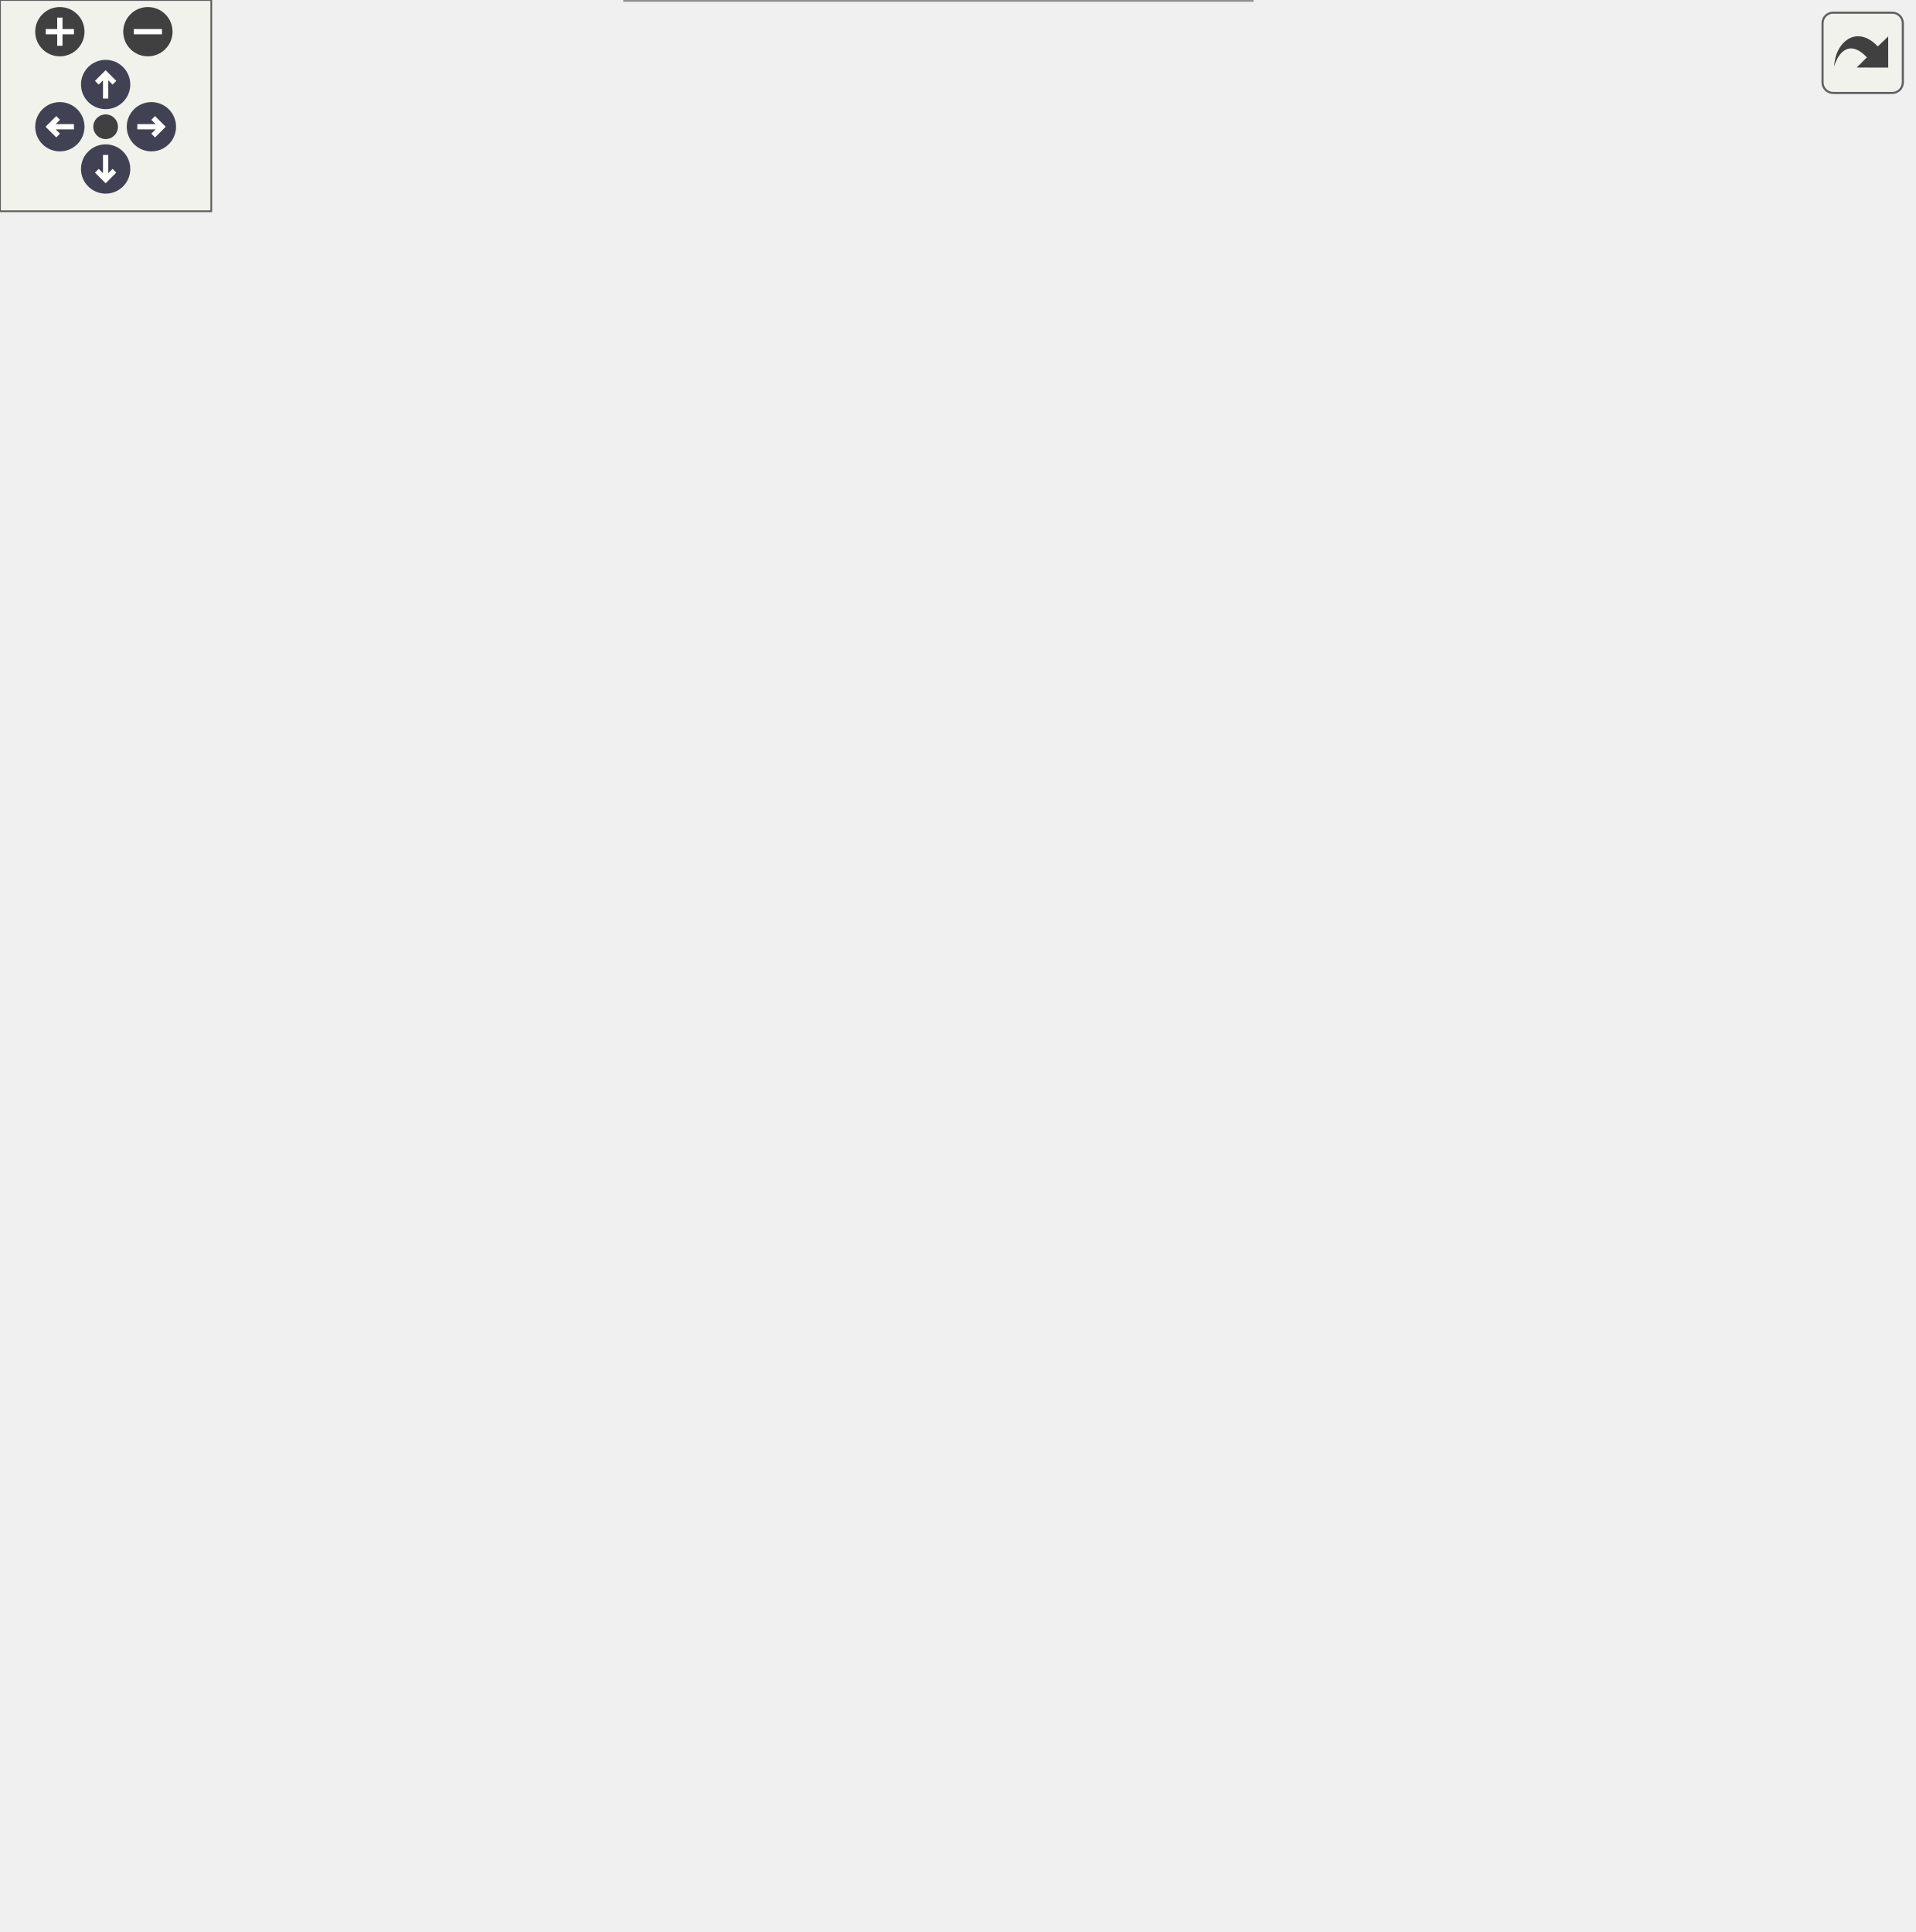
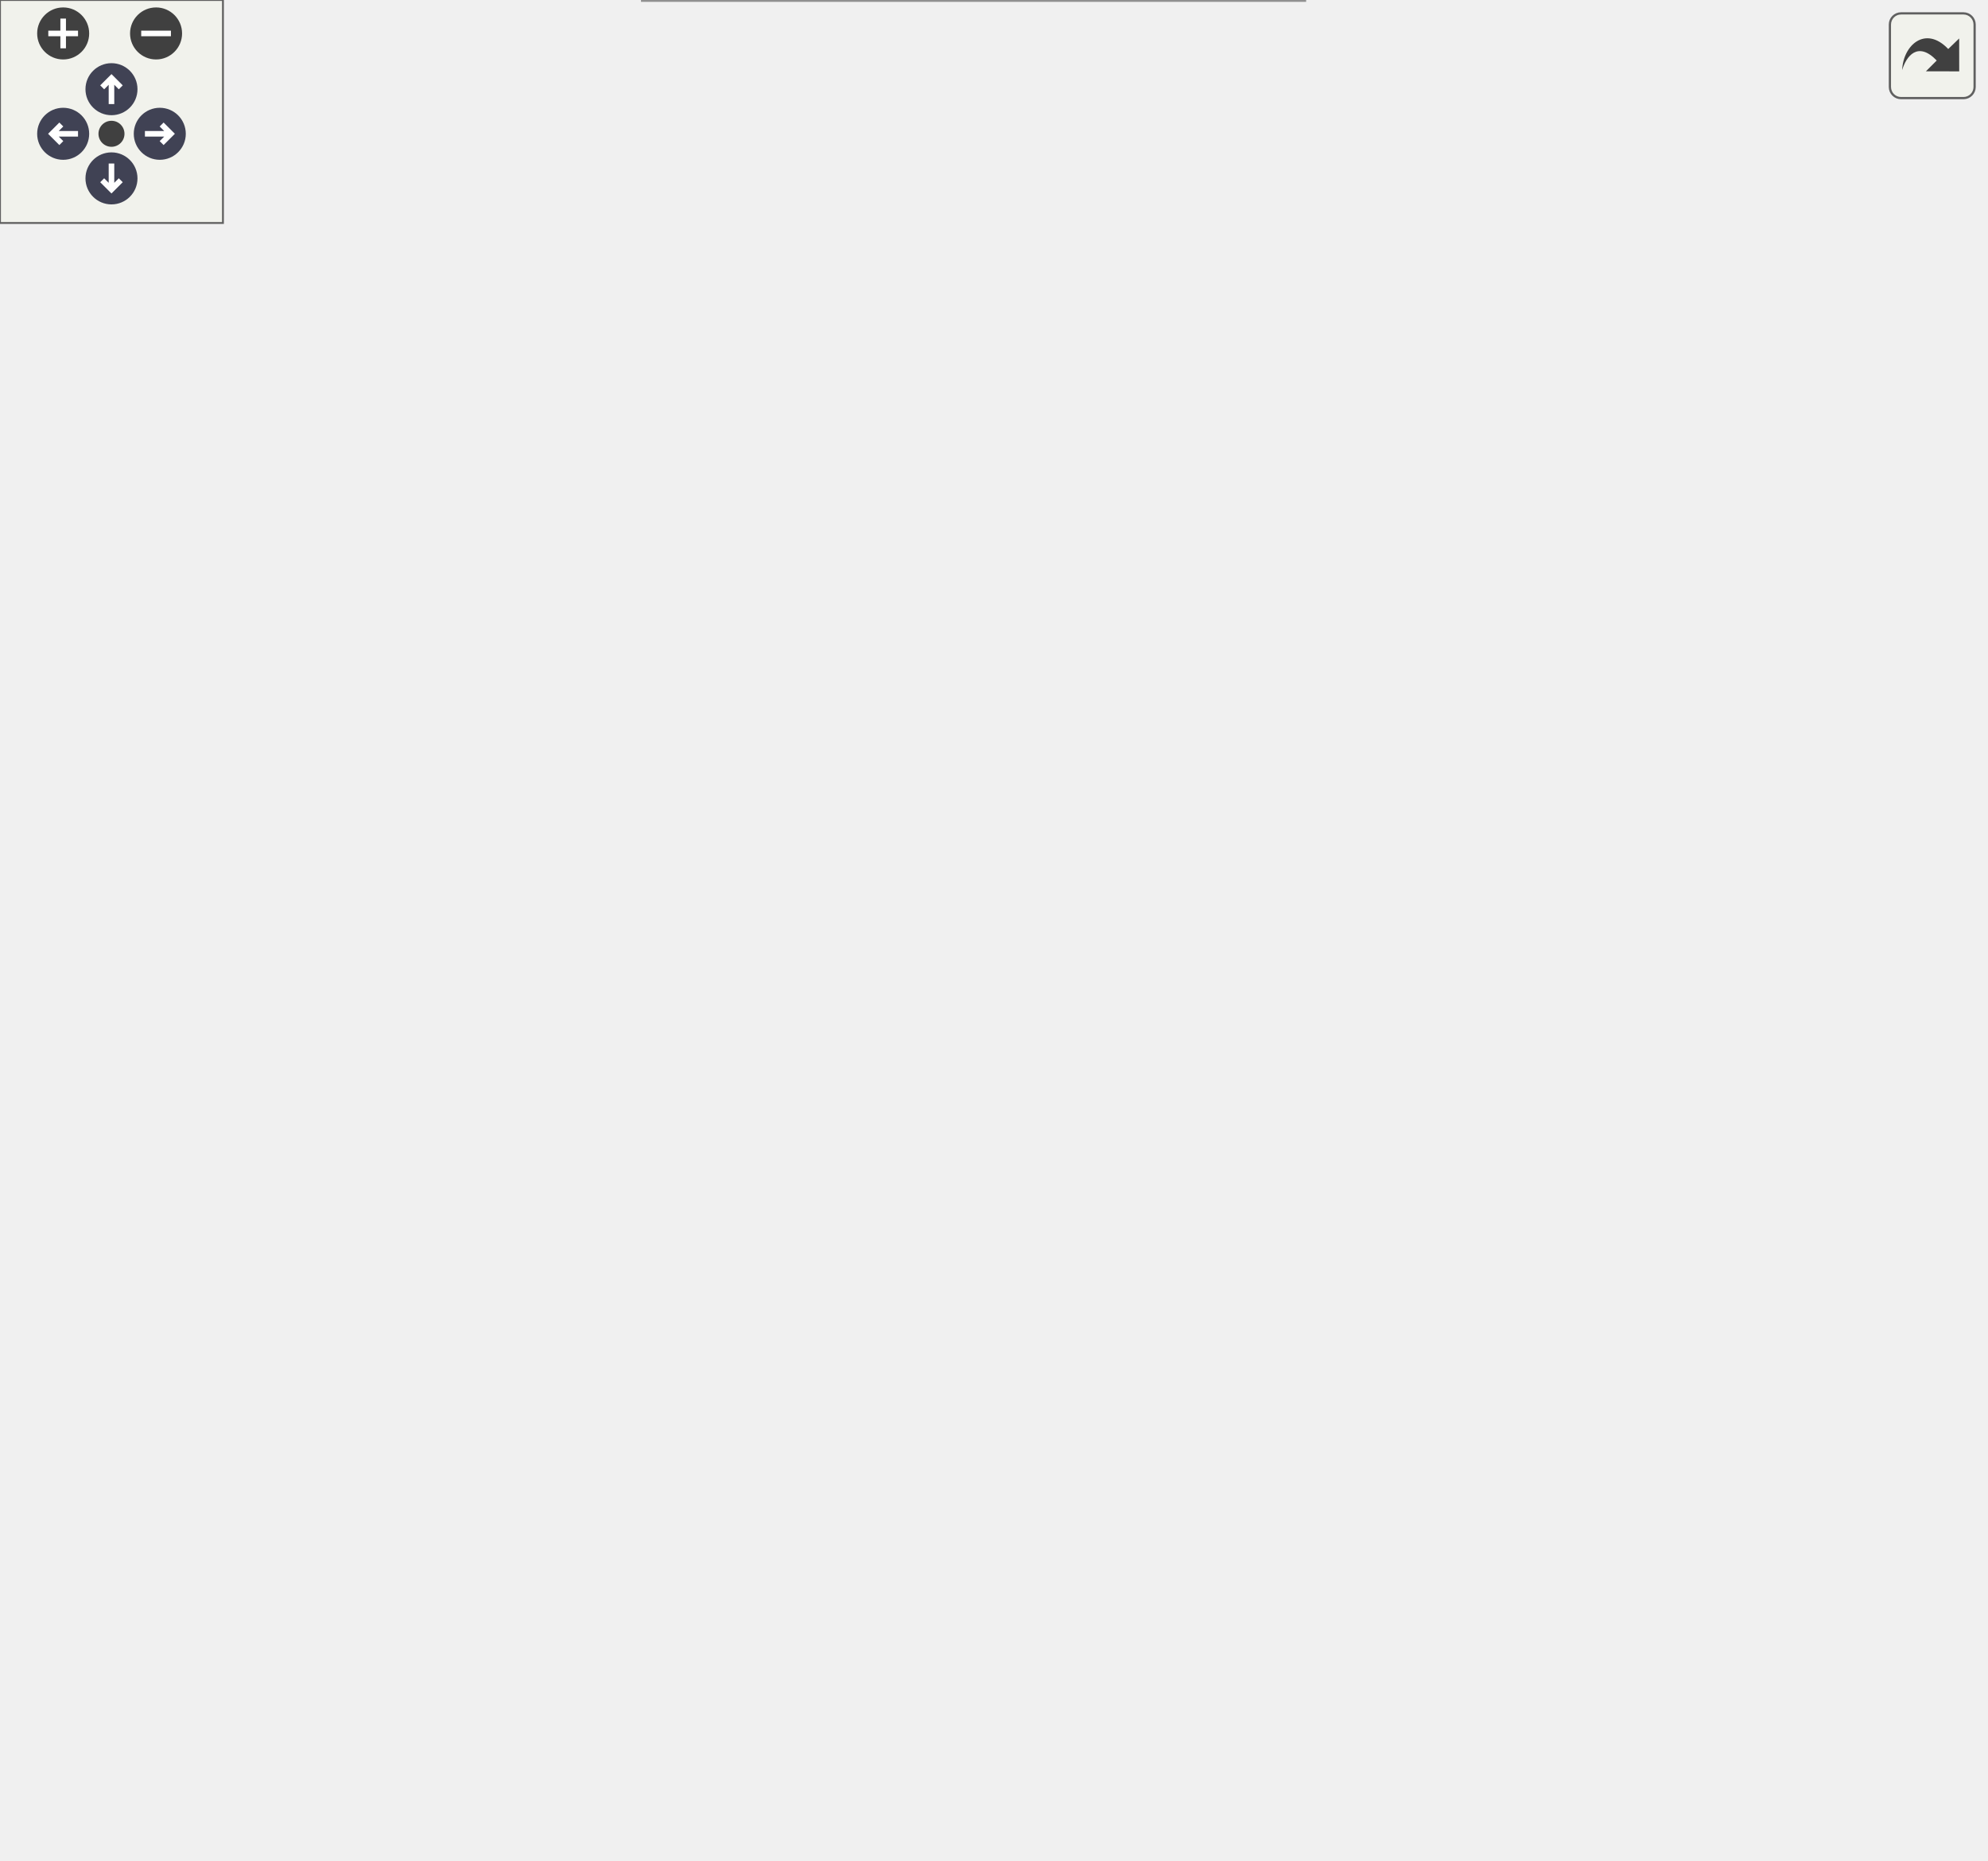
<svg xmlns="http://www.w3.org/2000/svg" xmlns:xlink="http://www.w3.org/1999/xlink" id="main" version="1.1" xml:space="preserve">
  <style type="text/css">
.node, .edge {opacity: 0.7;}
.node.selected, .edge.selected {opacity: 1;}
.edge:hover path { stroke: red; }
.edge:hover polygon { stroke: red; fill: red; }
</style>
  <defs>
    <circle id="rim" cx="0" cy="0" r="7" />
    <circle id="rim2" cx="0" cy="0" r="3.5" />
    <g id="zoomPlus">
      <use xlink:href="#rim" fill="#404040">
        <set attributeName="fill" to="#808080" begin="zoomplus.mouseover" end="zoomplus.mouseout" />
      </use>
      <path d="M-4,0h8M0,-4v8" fill="none" stroke="white" stroke-width="1.5" pointer-events="none" />
    </g>
    <g id="zoomMin">
      <use xlink:href="#rim" fill="#404040">
        <set attributeName="fill" to="#808080" begin="zoomminus.mouseover" end="zoomminus.mouseout" />
      </use>
      <path d="M-4,0h8" fill="none" stroke="white" stroke-width="1.5" pointer-events="none" />
    </g>
    <g id="arrowUp" transform="translate(30 24)">
      <use xlink:href="#rim" />
      <path pointer-events="none" fill="none" stroke="white" stroke-width="1.5" d="M0,-3.0v7 M-2.5,-0.5L0,-3.0L2.5,-0.5" />
    </g>
    <g id="arrowRight" transform="rotate(90) translate(36 -43)">
      <use xlink:href="#rim" />
      <path pointer-events="none" fill="none" stroke="white" stroke-width="1.5" d="M0,-3.0v7 M-2.5,-0.5L0,-3.0L2.5,-0.5" />
    </g>
    <g id="arrowDown" transform="rotate(180) translate(-30 -48)">
      <use xlink:href="#rim" />
      <path pointer-events="none" fill="none" stroke="white" stroke-width="1.5" d="M0,-3.0v7 M-2.5,-0.5L0,-3.0L2.5,-0.5" />
    </g>
    <g id="arrowLeft" transform="rotate(270) translate(-36 17)">
      <use xlink:href="#rim" />
      <path pointer-events="none" fill="none" stroke="white" stroke-width="1.5" d="M0,-3.0v7 M-2.5,-0.5L0,-3.0L2.5,-0.5" />
    </g>
    <g id="resetDef">
      <use xlink:href="#rim2" fill="#404040">
        <set attributeName="fill" to="#808080" begin="reset.mouseover" end="reset.mouseout" />
      </use>
    </g>
  </defs>
  <svg id="graph" class="graph">
    <g id="viewport">
      <g id="Node000001" class="node">
        <g id="a_Node000001">
          <a xlink:title="Writes data values to a mesh using a just-in-time mapping (experimental).">
-             <polygon fill="#999999" stroke="#666666" points="137,-264.5 0,-264.5 0,-234.5 137,-234.5 137,-264.5" />
-             <text text-anchor="start" x="8" y="-252.5" font-family="Helvetica,sans-Serif" font-size="10.00">precice::impl::Participant</text>
-             <text text-anchor="middle" x="68.5" y="-241.5" font-family="Helvetica,sans-Serif" font-size="10.00">Impl::writeAndMapData</text>
+             <polygon fill="#999999" stroke="#666666" points="137,-245.5 0,-245.5 0,-215.5 137,-215.5 137,-245.5" />
+             <text text-anchor="start" x="8" y="-233.5" font-family="Helvetica,sans-Serif" font-size="10.00">precice::impl::Participant</text>
+             <text text-anchor="middle" x="68.5" y="-222.5" font-family="Helvetica,sans-Serif" font-size="10.00">Impl::writeAndMapData</text>
          </a>
        </g>
      </g>
      <g id="Node000002" class="node">
        <g id="a_Node000002">
          <a xlink:href="classprecice_1_1span.html#ab25ca07a93bfa334622507c2c22b1034" target="_top" xlink:title=" ">
-             <polygon fill="white" stroke="#666666" points="323.5,-488 209.5,-488 209.5,-469 323.5,-469 323.5,-488" />
-             <text text-anchor="middle" x="266.5" y="-476" font-family="Helvetica,sans-Serif" font-size="10.00">precice::span::begin</text>
+             <polygon fill="white" stroke="#666666" points="319,-440 205,-440 205,-421 319,-421 319,-440" />
+             <text text-anchor="middle" x="262" y="-428" font-family="Helvetica,sans-Serif" font-size="10.00">precice::span::begin</text>
          </a>
        </g>
      </g>
      <g id="edge1_Node000001_Node000002" class="edge">
        <g id="a_edge1_Node000001_Node000002">
          <a xlink:title=" ">
-             <path fill="none" stroke="#63b8ff" d="M72.61,-264.56C81.28,-302.6 109.37,-403.2 173,-454.5 180.75,-460.75 189.95,-465.39 199.49,-468.82" />
-             <polygon fill="#63b8ff" stroke="#63b8ff" points="198.51,-472.19 209.1,-471.88 200.63,-465.52 198.51,-472.19" />
+             <path fill="none" stroke="#63b8ff" d="M74.02,-245.64C85.03,-279.82 116.54,-363.33 173,-406.5 179.69,-411.62 187.4,-415.64 195.42,-418.81" />
+             <polygon fill="#63b8ff" stroke="#63b8ff" points="194.33,-422.14 204.92,-422.15 196.65,-415.53 194.33,-422.14" />
          </a>
        </g>
      </g>
      <g id="Node000003" class="node">
        <g id="a_Node000003">
-           <a xlink:href="structprecice_1_1impl_1_1MeshContext.html#a32471c35e1b1f541edd0d9cd9bdfd691" target="_top" xlink:title=" ">
-             <polygon fill="white" stroke="#666666" points="360,-412.5 173,-412.5 173,-382.5 360,-382.5 360,-412.5" />
-             <text text-anchor="start" x="181" y="-400.5" font-family="Helvetica,sans-Serif" font-size="10.00">precice::impl::MeshContext</text>
-             <text text-anchor="middle" x="266.5" y="-389.5" font-family="Helvetica,sans-Serif" font-size="10.00">::checkVerticesInsideAccessRegion</text>
+           <a xlink:href="classprecice_1_1span.html#a38fb4273ab189e44dfb475c17e063a9a" target="_top" xlink:title=" ">
+             <polygon fill="white" stroke="#666666" points="515,-417 406,-417 406,-398 515,-398 515,-417" />
+             <text text-anchor="middle" x="460.5" y="-405" font-family="Helvetica,sans-Serif" font-size="10.00">precice::span::data</text>
          </a>
        </g>
      </g>
      <g id="edge2_Node000001_Node000003" class="edge">
        <g id="a_edge2_Node000001_Node000003">
          <a xlink:title=" ">
-             <path fill="none" stroke="#63b8ff" d="M78.67,-264.67C94.68,-289.89 130.15,-340.47 173,-368.5 178.77,-372.28 185.07,-375.59 191.57,-378.48" />
-             <polygon fill="#63b8ff" stroke="#63b8ff" points="190.63,-381.88 201.21,-382.44 193.28,-375.4 190.63,-381.88" />
+             <path fill="none" stroke="#63b8ff" d="M76.25,-245.88C89.87,-274.92 123.63,-337.49 173,-366.5 241.39,-406.68 334.38,-412.9 395.63,-411.76" />
+             <polygon fill="#63b8ff" stroke="#63b8ff" points="396.02,-415.25 405.93,-411.49 395.84,-408.25 396.02,-415.25" />
          </a>
        </g>
      </g>
      <g id="Node000004" class="node">
        <g id="a_Node000004">
-           <a xlink:href="classprecice_1_1span.html#a38fb4273ab189e44dfb475c17e063a9a" target="_top" xlink:title=" ">
-             <polygon fill="white" stroke="#666666" points="524,-416 415,-416 415,-397 524,-397 524,-416" />
-             <text text-anchor="middle" x="469.5" y="-404" font-family="Helvetica,sans-Serif" font-size="10.00">precice::span::data</text>
-           </a>
-         </g>
-       </g>
-       <g id="edge5_Node000001_Node000004" class="edge">
-         <g id="a_edge5_Node000001_Node000004">
-           <a xlink:title=" ">
-             <path fill="none" stroke="#63b8ff" d="M73.19,-264.61C82.71,-299.79 111.72,-386.85 173,-421.5 256.74,-468.84 376.08,-438.9 434.13,-419.4" />
-             <polygon fill="#63b8ff" stroke="#63b8ff" points="435.6,-422.6 443.91,-416.03 433.31,-415.99 435.6,-422.6" />
+           <a xlink:href="classMesh.html#a81b21c3d6f589494c843e2a2ff65da43" target="_top" xlink:title="Does the mesh contain any vertices?">
+             <polygon fill="white" stroke="#666666" points="302,-164 222,-164 222,-145 302,-145 302,-164" />
+             <text text-anchor="middle" x="262" y="-152" font-family="Helvetica,sans-Serif" font-size="10.00">Mesh::empty</text>
+           </a>
+         </g>
+       </g>
+       <g id="edge3_Node000001_Node000004" class="edge">
+         <g id="a_edge3_Node000001_Node000004">
+           <a xlink:title=" ">
+             <path fill="none" stroke="#63b8ff" d="M96.07,-215.3C116.59,-204.02 145.96,-188.86 173,-178.5 185.49,-173.71 199.32,-169.47 212.24,-165.94" />
+             <polygon fill="#63b8ff" stroke="#63b8ff" points="213.14,-169.32 221.91,-163.38 211.35,-162.56 213.14,-169.32" />
          </a>
        </g>
      </g>
      <g id="Node000005" class="node">
        <g id="a_Node000005">
-           <a xlink:href="classprecice_1_1span.html#ae91f5ed50b6cbf0d15382b8e3c2a9a04" target="_top" xlink:title=" ">
-             <polygon fill="white" stroke="#666666" points="523,-379 416,-379 416,-360 523,-360 523,-379" />
-             <text text-anchor="middle" x="469.5" y="-367" font-family="Helvetica,sans-Serif" font-size="10.00">precice::span::size</text>
-           </a>
-         </g>
-       </g>
-       <g id="edge14_Node000001_Node000005" class="edge">
-         <g id="a_edge14_Node000001_Node000005">
-           <a xlink:title=" ">
-             <path fill="none" stroke="#63b8ff" d="M82.43,-264.71C100.45,-284.75 135.19,-319.34 173,-335.5 248.3,-367.69 343.7,-373.04 405.4,-372.46" />
-             <polygon fill="#63b8ff" stroke="#63b8ff" points="405.81,-375.95 415.76,-372.3 405.71,-368.95 405.81,-375.95" />
+           <a xlink:href="classprecice_1_1span.html#a864923e4c92c2dd5176f2956531c977c" target="_top" xlink:title=" ">
+             <polygon fill="white" stroke="#666666" points="321.5,-127 202.5,-127 202.5,-108 321.5,-108 321.5,-127" />
+             <text text-anchor="middle" x="262" y="-115" font-family="Helvetica,sans-Serif" font-size="10.00">precice::span::empty</text>
+           </a>
+         </g>
+       </g>
+       <g id="edge4_Node000001_Node000005" class="edge">
+         <g id="a_edge4_Node000001_Node000005">
+           <a xlink:title=" ">
+             <path fill="none" stroke="#63b8ff" d="M81.47,-215.5C99.15,-194.41 134.36,-156.37 173,-136.5 179.07,-133.38 185.63,-130.77 192.34,-128.59" />
+             <polygon fill="#63b8ff" stroke="#63b8ff" points="193.61,-131.86 202.23,-125.69 191.65,-125.14 193.61,-131.86" />
          </a>
        </g>
      </g>
      <g id="Node000006" class="node">
        <g id="a_Node000006">
-           <a xlink:href="classMesh.html#a81b21c3d6f589494c843e2a2ff65da43" target="_top" xlink:title="Does the mesh contain any vertices?">
-             <polygon fill="white" stroke="#666666" points="306.5,-164 226.5,-164 226.5,-145 306.5,-145 306.5,-164" />
-             <text text-anchor="middle" x="266.5" y="-152" font-family="Helvetica,sans-Serif" font-size="10.00">Mesh::empty</text>
-           </a>
-         </g>
-       </g>
-       <g id="edge6_Node000001_Node000006" class="edge">
-         <g id="a_edge6_Node000001_Node000006">
-           <a xlink:title=" ">
-             <path fill="none" stroke="#63b8ff" d="M87.39,-234.32C107.15,-218.29 140.48,-193.32 173,-178.5 186.62,-172.3 202.12,-167.48 216.49,-163.85" />
-             <polygon fill="#63b8ff" stroke="#63b8ff" points="217.31,-167.26 226.22,-161.53 215.68,-160.45 217.31,-167.26" />
+           <a xlink:href="classprecice_1_1impl_1_1DataContext.html#a947bcec25838edbba8d675527d1bb568" target="_top" xlink:title="Get the dimensions of _providedData.">
+             <polygon fill="white" stroke="#666666" points="534,-379.5 387,-379.5 387,-349.5 534,-349.5 534,-379.5" />
+             <text text-anchor="start" x="395" y="-367.5" font-family="Helvetica,sans-Serif" font-size="10.00">precice::impl::DataContext</text>
+             <text text-anchor="middle" x="460.5" y="-356.5" font-family="Helvetica,sans-Serif" font-size="10.00">::getDataDimensions</text>
+           </a>
+         </g>
+       </g>
+       <g id="edge5_Node000001_Node000006" class="edge">
+         <g id="a_edge5_Node000001_Node000006">
+           <a xlink:title=" ">
+             <path fill="none" stroke="#63b8ff" d="M79.11,-245.53C95.26,-269.32 130.29,-315.04 173,-335.5 236.61,-365.97 317.13,-371.67 376.6,-370.64" />
+             <polygon fill="#63b8ff" stroke="#63b8ff" points="376.79,-374.13 386.7,-370.39 376.62,-367.13 376.79,-374.13" />
          </a>
        </g>
      </g>
      <g id="Node000007" class="node">
        <g id="a_Node000007">
-           <a xlink:href="classprecice_1_1span.html#a864923e4c92c2dd5176f2956531c977c" target="_top" xlink:title=" ">
-             <polygon fill="white" stroke="#666666" points="326,-127 207,-127 207,-108 326,-108 326,-127" />
-             <text text-anchor="middle" x="266.5" y="-115" font-family="Helvetica,sans-Serif" font-size="10.00">precice::span::empty</text>
-           </a>
-         </g>
-       </g>
-       <g id="edge7_Node000001_Node000007" class="edge">
-         <g id="a_edge7_Node000001_Node000007">
-           <a xlink:title=" ">
-             <path fill="none" stroke="#63b8ff" d="M78.83,-234.25C94.82,-209.5 129.96,-160.91 173,-136.5 180.38,-132.31 188.56,-129.04 196.9,-126.49" />
-             <polygon fill="#63b8ff" stroke="#63b8ff" points="198.02,-129.82 206.75,-123.81 196.18,-123.06 198.02,-129.82" />
+           <a xlink:href="classprecice_1_1impl_1_1DataContext.html#ab6daa625b7405f14df10ac1f93dc49f6" target="_top" xlink:title="Get the spatial dimensions of _providedData.">
+             <polygon fill="white" stroke="#666666" points="534,-283.5 387,-283.5 387,-253.5 534,-253.5 534,-283.5" />
+             <text text-anchor="start" x="395" y="-271.5" font-family="Helvetica,sans-Serif" font-size="10.00">precice::impl::DataContext</text>
+             <text text-anchor="middle" x="460.5" y="-260.5" font-family="Helvetica,sans-Serif" font-size="10.00">::getSpatialDimensions</text>
+           </a>
+         </g>
+       </g>
+       <g id="edge6_Node000001_Node000007" class="edge">
+         <g id="a_edge6_Node000001_Node000007">
+           <a xlink:title=" ">
+             <path fill="none" stroke="#63b8ff" d="M137.43,-237.12C203.89,-243.59 305.23,-253.47 376.44,-260.41" />
+             <polygon fill="#63b8ff" stroke="#63b8ff" points="376.43,-263.92 386.72,-261.41 377.11,-256.96 376.43,-263.92" />
          </a>
        </g>
      </g>
      <g id="Node000008" class="node">
        <g id="a_Node000008">
-           <a xlink:href="classprecice_1_1impl_1_1DataContext.html#a947bcec25838edbba8d675527d1bb568" target="_top" xlink:title="Get the dimensions of _providedData.">
-             <polygon fill="white" stroke="#666666" points="543,-293.5 396,-293.5 396,-263.5 543,-263.5 543,-293.5" />
-             <text text-anchor="start" x="404" y="-281.5" font-family="Helvetica,sans-Serif" font-size="10.00">precice::impl::DataContext</text>
-             <text text-anchor="middle" x="469.5" y="-270.5" font-family="Helvetica,sans-Serif" font-size="10.00">::getDataDimensions</text>
-           </a>
-         </g>
-       </g>
-       <g id="edge8_Node000001_Node000008" class="edge">
-         <g id="a_edge8_Node000001_Node000008">
-           <a xlink:title=" ">
-             <path fill="none" stroke="#63b8ff" d="M137.18,-254.42C205.77,-259.4 311.99,-267.12 385.59,-272.47" />
-             <polygon fill="#63b8ff" stroke="#63b8ff" points="385.52,-275.98 395.75,-273.21 386.03,-269 385.52,-275.98" />
+           <a xlink:href="classprecice_1_1impl_1_1DataContext.html#a302ba32bc5da853e6c08c1219c299a8f" target="_top" xlink:title=" ">
+             <polygon fill="white" stroke="#666666" points="534,-235.5 387,-235.5 387,-205.5 534,-205.5 534,-235.5" />
+             <text text-anchor="start" x="395" y="-223.5" font-family="Helvetica,sans-Serif" font-size="10.00">precice::impl::DataContext</text>
+             <text text-anchor="middle" x="460.5" y="-212.5" font-family="Helvetica,sans-Serif" font-size="10.00">::hasJustInTimeMapping</text>
+           </a>
+         </g>
+       </g>
+       <g id="edge7_Node000001_Node000008" class="edge">
+         <g id="a_edge7_Node000001_Node000008">
+           <a xlink:title=" ">
+             <path fill="none" stroke="#63b8ff" d="M137.43,-228.76C203.89,-227.05 305.23,-224.46 376.44,-222.63" />
+             <polygon fill="#63b8ff" stroke="#63b8ff" points="376.82,-226.12 386.72,-222.37 376.64,-219.12 376.82,-226.12" />
          </a>
        </g>
      </g>
      <g id="Node000009" class="node">
        <g id="a_Node000009">
-           <a xlink:href="classprecice_1_1impl_1_1DataContext.html#ab6daa625b7405f14df10ac1f93dc49f6" target="_top" xlink:title="Get the spatial dimensions of _providedData.">
-             <polygon fill="white" stroke="#666666" points="543,-245.5 396,-245.5 396,-215.5 543,-215.5 543,-245.5" />
-             <text text-anchor="start" x="404" y="-233.5" font-family="Helvetica,sans-Serif" font-size="10.00">precice::impl::DataContext</text>
-             <text text-anchor="middle" x="469.5" y="-222.5" font-family="Helvetica,sans-Serif" font-size="10.00">::getSpatialDimensions</text>
-           </a>
-         </g>
-       </g>
-       <g id="edge9_Node000001_Node000009" class="edge">
-         <g id="a_edge9_Node000001_Node000009">
-           <a xlink:title=" ">
-             <path fill="none" stroke="#63b8ff" d="M137.18,-246.28C205.77,-243.01 311.99,-237.95 385.59,-234.45" />
-             <polygon fill="#63b8ff" stroke="#63b8ff" points="385.93,-237.94 395.75,-233.96 385.59,-230.94 385.93,-237.94" />
+           <a xlink:href="classprecice_1_1impl_1_1ParticipantImpl.html#a7fccfe140801238825be5485eedef1f0" target="_top" xlink:title="Checks if the coupled simulation is still ongoing.">
+             <polygon fill="white" stroke="#666666" points="330.5,-89.5 193.5,-89.5 193.5,-59.5 330.5,-59.5 330.5,-89.5" />
+             <text text-anchor="start" x="201.5" y="-77.5" font-family="Helvetica,sans-Serif" font-size="10.00">precice::impl::Participant</text>
+             <text text-anchor="middle" x="262" y="-66.5" font-family="Helvetica,sans-Serif" font-size="10.00">Impl::isCouplingOngoing</text>
+           </a>
+         </g>
+       </g>
+       <g id="edge8_Node000001_Node000009" class="edge">
+         <g id="a_edge8_Node000001_Node000009">
+           <a xlink:title=" ">
+             <path fill="none" stroke="#63b8ff" d="M77.23,-215.4C92.02,-188.05 126.98,-130.28 173,-99.5 176.49,-97.17 180.2,-95.05 184.04,-93.12" />
+             <polygon fill="#63b8ff" stroke="#63b8ff" points="185.54,-96.29 193.22,-88.98 182.66,-89.91 185.54,-96.29" />
          </a>
        </g>
      </g>
      <g id="Node000010" class="node">
        <g id="a_Node000010">
-           <a xlink:href="classprecice_1_1impl_1_1DataContext.html#a302ba32bc5da853e6c08c1219c299a8f" target="_top" xlink:title=" ">
-             <polygon fill="white" stroke="#666666" points="543,-197.5 396,-197.5 396,-167.5 543,-167.5 543,-197.5" />
-             <text text-anchor="start" x="404" y="-185.5" font-family="Helvetica,sans-Serif" font-size="10.00">precice::impl::DataContext</text>
-             <text text-anchor="middle" x="469.5" y="-174.5" font-family="Helvetica,sans-Serif" font-size="10.00">::hasJustInTimeMapping</text>
-           </a>
-         </g>
-       </g>
-       <g id="edge10_Node000001_Node000010" class="edge">
-         <g id="a_edge10_Node000001_Node000010">
-           <a xlink:title=" ">
-             <path fill="none" stroke="#63b8ff" d="M137.13,-237.66C149.08,-235.59 161.4,-233.47 173,-231.5 244.85,-219.3 326.59,-205.77 385.86,-196.03" />
-             <polygon fill="#63b8ff" stroke="#63b8ff" points="386.61,-199.45 395.91,-194.37 385.48,-192.54 386.61,-199.45" />
+           <a xlink:href="classprecice_1_1impl_1_1ParticipantImpl.html#aec5e745bdbf614d8fc438f0f22f23526" target="_top" xlink:title=" ">
+             <polygon fill="white" stroke="#666666" points="351,-41 173,-41 173,0 351,0 351,-41" />
+             <text text-anchor="start" x="181" y="-29" font-family="Helvetica,sans-Serif" font-size="10.00">precice::impl::Participant</text>
+             <text text-anchor="start" x="181" y="-18" font-family="Helvetica,sans-Serif" font-size="10.00">Impl::requiresUserDefinedAccess</text>
+             <text text-anchor="middle" x="262" y="-7" font-family="Helvetica,sans-Serif" font-size="10.00">Region</text>
+           </a>
+         </g>
+       </g>
+       <g id="edge9_Node000001_Node000010" class="edge">
+         <g id="a_edge9_Node000001_Node000010">
+           <a xlink:title=" ">
+             <path fill="none" stroke="#63b8ff" d="M74.12,-215.27C85.32,-180.83 117.2,-96.44 173,-50.5 174.59,-49.19 176.24,-47.94 177.94,-46.74" />
+             <polygon fill="#63b8ff" stroke="#63b8ff" points="180.19,-49.46 186.8,-41.18 176.47,-43.53 180.19,-49.46" />
+           </a>
+         </g>
+       </g>
+       <g id="Node000012" class="node">
+         <g id="a_Node000012">
+           <a xlink:href="classprecice_1_1span.html#ae91f5ed50b6cbf0d15382b8e3c2a9a04" target="_top" xlink:title=" ">
+             <polygon fill="white" stroke="#666666" points="514,-187 407,-187 407,-168 514,-168 514,-187" />
+             <text text-anchor="middle" x="460.5" y="-175" font-family="Helvetica,sans-Serif" font-size="10.00">precice::span::size</text>
+           </a>
+         </g>
+       </g>
+       <g id="edge11_Node000001_Node000012" class="edge">
+         <g id="a_edge11_Node000001_Node000012">
+           <a xlink:title=" ">
+             <path fill="none" stroke="#63b8ff" d="M137.43,-221.27C210.44,-211.35 325.55,-195.7 396.56,-186.05" />
+             <polygon fill="#63b8ff" stroke="#63b8ff" points="397.28,-189.49 406.71,-184.67 396.33,-182.55 397.28,-189.49" />
+           </a>
+         </g>
+       </g>
+       <g id="Node000013" class="node">
+         <g id="a_Node000013">
+           <a xlink:href="classprecice_1_1impl_1_1WriteDataContext.html#a79ac350110ec03742c1f0723fa3972c9" target="_top" xlink:title="Forwards the just-in-time mapping API call for writing data to the data context.">
+             <polygon fill="white" stroke="#666666" points="341,-326.5 183,-326.5 183,-296.5 341,-296.5 341,-326.5" />
+             <text text-anchor="start" x="191" y="-314.5" font-family="Helvetica,sans-Serif" font-size="10.00">precice::impl::WriteData</text>
+             <text text-anchor="middle" x="262" y="-303.5" font-family="Helvetica,sans-Serif" font-size="10.00">Context::writeAndMapValues</text>
+           </a>
+         </g>
+       </g>
+       <g id="edge12_Node000001_Node000013" class="edge">
+         <g id="a_edge12_Node000001_Node000013">
+           <a xlink:title=" ">
+             <path fill="none" stroke="#63b8ff" d="M96.66,-245.53C117.24,-256.58 146.42,-271.52 173,-282.5 181.94,-286.19 191.53,-289.75 200.98,-293.04" />
+             <polygon fill="#63b8ff" stroke="#63b8ff" points="200.14,-296.45 210.74,-296.35 202.39,-289.82 200.14,-296.45" />
          </a>
        </g>
      </g>
      <g id="Node000011" class="node">
        <g id="a_Node000011">
-           <a xlink:href="classprecice_1_1impl_1_1ParticipantImpl.html#a7fccfe140801238825be5485eedef1f0" target="_top" xlink:title="Checks if the coupled simulation is still ongoing.">
-             <polygon fill="white" stroke="#666666" points="335,-89.5 198,-89.5 198,-59.5 335,-59.5 335,-89.5" />
-             <text text-anchor="start" x="206" y="-77.5" font-family="Helvetica,sans-Serif" font-size="10.00">precice::impl::Participant</text>
-             <text text-anchor="middle" x="266.5" y="-66.5" font-family="Helvetica,sans-Serif" font-size="10.00">Impl::isCouplingOngoing</text>
-           </a>
-         </g>
-       </g>
-       <g id="edge11_Node000001_Node000011" class="edge">
-         <g id="a_edge11_Node000001_Node000011">
-           <a xlink:title=" ">
-             <path fill="none" stroke="#63b8ff" d="M75.75,-234.08C88.94,-203.51 122.62,-135.12 173,-99.5 177.79,-96.12 183.01,-93.19 188.45,-90.66" />
-             <polygon fill="#63b8ff" stroke="#63b8ff" points="189.91,-93.85 197.79,-86.77 187.21,-87.38 189.91,-93.85" />
-           </a>
-         </g>
-       </g>
-       <g id="Node000012" class="node">
-         <g id="a_Node000012">
-           <a xlink:href="classprecice_1_1impl_1_1ParticipantImpl.html#aec5e745bdbf614d8fc438f0f22f23526" target="_top" xlink:title=" ">
-             <polygon fill="white" stroke="#666666" points="355.5,-41 177.5,-41 177.5,0 355.5,0 355.5,-41" />
-             <text text-anchor="start" x="185.5" y="-29" font-family="Helvetica,sans-Serif" font-size="10.00">precice::impl::Participant</text>
-             <text text-anchor="start" x="185.5" y="-18" font-family="Helvetica,sans-Serif" font-size="10.00">Impl::requiresUserDefinedAccess</text>
-             <text text-anchor="middle" x="266.5" y="-7" font-family="Helvetica,sans-Serif" font-size="10.00">Region</text>
-           </a>
-         </g>
-       </g>
-       <g id="edge12_Node000001_Node000012" class="edge">
-         <g id="a_edge12_Node000001_Node000012">
-           <a xlink:title=" ">
-             <path fill="none" stroke="#63b8ff" d="M73.14,-234.28C82.79,-197.25 112.51,-101.7 173,-50.5 174.55,-49.19 176.15,-47.94 177.81,-46.74" />
-             <polygon fill="#63b8ff" stroke="#63b8ff" points="179.92,-49.54 186.45,-41.19 176.14,-43.65 179.92,-49.54" />
+           <a xlink:href="classprecice_1_1utils_1_1IntraComm.html#a946589c66048ff3058ffa078d54b6073" target="_top" xlink:title="True if this process is running in parallel.">
+             <polygon fill="white" stroke="#666666" points="530.5,-35.5 390.5,-35.5 390.5,-5.5 530.5,-5.5 530.5,-35.5" />
+             <text text-anchor="start" x="398.5" y="-23.5" font-family="Helvetica,sans-Serif" font-size="10.00">precice::utils::IntraComm</text>
+             <text text-anchor="middle" x="460.5" y="-12.5" font-family="Helvetica,sans-Serif" font-size="10.00">::isParallel</text>
+           </a>
+         </g>
+       </g>
+       <g id="edge10_Node000010_Node000011" class="edge">
+         <g id="a_edge10_Node000010_Node000011">
+           <a xlink:title=" ">
+             <path fill="none" stroke="#63b8ff" d="M351.19,-20.5C360.86,-20.5 370.65,-20.5 380.2,-20.5" />
+             <polygon fill="#63b8ff" stroke="#63b8ff" points="380.45,-24 390.45,-20.5 380.45,-17 380.45,-24" />
+           </a>
+         </g>
+       </g>
+       <g id="edge13_Node000013_Node000003" class="edge">
+         <g id="a_edge13_Node000013_Node000003">
+           <a xlink:title=" ">
+             <path fill="none" stroke="#63b8ff" d="M283.02,-326.58C306.71,-343.78 347.89,-371.69 387,-388.5 392.51,-390.87 398.39,-393 404.33,-394.91" />
+             <polygon fill="#63b8ff" stroke="#63b8ff" points="403.73,-398.38 414.32,-397.9 405.74,-391.68 403.73,-398.38" />
+           </a>
+         </g>
+       </g>
+       <g id="edge14_Node000013_Node000006" class="edge">
+         <g id="a_edge14_Node000013_Node000006">
+           <a xlink:title=" ">
+             <path fill="none" stroke="#63b8ff" d="M318.78,-326.55C342.12,-332.84 369.41,-340.2 393.72,-346.76" />
+             <polygon fill="#63b8ff" stroke="#63b8ff" points="393.01,-350.19 403.58,-349.42 394.83,-343.43 393.01,-350.19" />
+           </a>
+         </g>
+       </g>
+       <g id="edge16_Node000013_Node000007" class="edge">
+         <g id="a_edge16_Node000013_Node000007">
+           <a xlink:title=" ">
+             <path fill="none" stroke="#63b8ff" d="M331.73,-296.46C347.58,-292.99 364.57,-289.27 380.81,-285.72" />
+             <polygon fill="#63b8ff" stroke="#63b8ff" points="381.79,-289.09 390.81,-283.53 380.3,-282.25 381.79,-289.09" />
+           </a>
+         </g>
+       </g>
+       <g id="edge17_Node000013_Node000008" class="edge">
+         <g id="a_edge17_Node000013_Node000008">
+           <a xlink:title=" ">
+             <path fill="none" stroke="#63b8ff" d="M288,-296.3C312.59,-281.75 351.5,-259.82 387,-244.5 391.34,-242.63 395.87,-240.81 400.46,-239.07" />
+             <polygon fill="#63b8ff" stroke="#63b8ff" points="401.73,-242.34 409.92,-235.62 399.33,-235.76 401.73,-242.34" />
+           </a>
+         </g>
+       </g>
+       <g id="edge18_Node000013_Node000012" class="edge">
+         <g id="a_edge18_Node000013_Node000012">
+           <a xlink:title=" ">
+             <path fill="none" stroke="#63b8ff" d="M275.01,-296.3C295.36,-271.58 339.13,-222.78 387,-196.5 391.2,-194.2 395.69,-192.16 400.3,-190.37" />
+             <polygon fill="#63b8ff" stroke="#63b8ff" points="401.6,-193.62 409.88,-187.01 399.29,-187.01 401.6,-193.62" />
          </a>
        </g>
      </g>
      <g id="Node000014" class="node">
        <g id="a_Node000014">
-           <a xlink:href="classprecice_1_1impl_1_1WriteDataContext.html#a79ac350110ec03742c1f0723fa3972c9" target="_top" xlink:title="Forwards the just-in-time mapping API call for writing data to the data context.">
-             <polygon fill="white" stroke="#666666" points="345.5,-326.5 187.5,-326.5 187.5,-296.5 345.5,-296.5 345.5,-326.5" />
-             <text text-anchor="start" x="195.5" y="-314.5" font-family="Helvetica,sans-Serif" font-size="10.00">precice::impl::WriteData</text>
-             <text text-anchor="middle" x="266.5" y="-303.5" font-family="Helvetica,sans-Serif" font-size="10.00">Context::writeAndMapValues</text>
-           </a>
-         </g>
-       </g>
-       <g id="edge15_Node000001_Node000014" class="edge">
-         <g id="a_edge15_Node000001_Node000014">
-           <a xlink:title=" ">
-             <path fill="none" stroke="#63b8ff" d="M116.63,-264.58C134.3,-270.22 154.57,-276.67 173,-282.5 184.28,-286.07 196.35,-289.86 207.91,-293.49" />
-             <polygon fill="#63b8ff" stroke="#63b8ff" points="206.89,-296.84 217.48,-296.49 208.98,-290.16 206.89,-296.84" />
-           </a>
-         </g>
-       </g>
-       <g id="edge3_Node000003_Node000004" class="edge">
-         <g id="a_edge3_Node000003_Node000004">
-           <a xlink:title=" ">
-             <path fill="none" stroke="#63b8ff" d="M360.06,-401.64C375.15,-402.32 390.48,-403.01 404.67,-403.64" />
-             <polygon fill="#63b8ff" stroke="#63b8ff" points="404.65,-407.14 414.79,-404.1 404.96,-400.15 404.65,-407.14" />
-           </a>
-         </g>
-       </g>
-       <g id="edge4_Node000003_Node000005" class="edge">
-         <g id="a_edge4_Node000003_Node000005">
-           <a xlink:title=" ">
-             <path fill="none" stroke="#63b8ff" d="M360.06,-384.61C375.48,-382.46 391.15,-380.28 405.61,-378.26" />
-             <polygon fill="#63b8ff" stroke="#63b8ff" points="406.48,-381.67 415.9,-376.83 405.51,-374.74 406.48,-381.67" />
-           </a>
-         </g>
-       </g>
-       <g id="Node000013" class="node">
-         <g id="a_Node000013">
-           <a xlink:href="classprecice_1_1utils_1_1IntraComm.html#a946589c66048ff3058ffa078d54b6073" target="_top" xlink:title="True if this process is running in parallel.">
-             <polygon fill="white" stroke="#666666" points="539.5,-35.5 399.5,-35.5 399.5,-5.5 539.5,-5.5 539.5,-35.5" />
-             <text text-anchor="start" x="407.5" y="-23.5" font-family="Helvetica,sans-Serif" font-size="10.00">precice::utils::IntraComm</text>
-             <text text-anchor="middle" x="469.5" y="-12.5" font-family="Helvetica,sans-Serif" font-size="10.00">::isParallel</text>
-           </a>
-         </g>
-       </g>
-       <g id="edge13_Node000012_Node000013" class="edge">
-         <g id="a_edge13_Node000012_Node000013">
-           <a xlink:title=" ">
-             <path fill="none" stroke="#63b8ff" d="M355.66,-20.5C366.89,-20.5 378.32,-20.5 389.39,-20.5" />
-             <polygon fill="#63b8ff" stroke="#63b8ff" points="389.44,-24 399.44,-20.5 389.44,-17 389.44,-24" />
-           </a>
-         </g>
-       </g>
-       <g id="edge16_Node000014_Node000004" class="edge">
-         <g id="a_edge16_Node000014_Node000004">
-           <a xlink:title=" ">
-             <path fill="none" stroke="#63b8ff" d="M288.3,-326.63C312.89,-343.87 355.61,-371.82 396,-388.5 401.02,-390.57 406.34,-392.45 411.72,-394.14" />
-             <polygon fill="#63b8ff" stroke="#63b8ff" points="410.85,-397.53 421.43,-396.98 412.82,-390.81 410.85,-397.53" />
-           </a>
-         </g>
-       </g>
-       <g id="edge21_Node000014_Node000005" class="edge">
-         <g id="a_edge21_Node000014_Node000005">
-           <a xlink:title=" ">
-             <path fill="none" stroke="#63b8ff" d="M315.58,-326.57C339.66,-334 369.3,-342.95 396,-350.5 404.1,-352.79 412.74,-355.14 421.12,-357.36" />
-             <polygon fill="#63b8ff" stroke="#63b8ff" points="420.23,-360.75 430.8,-359.91 422.02,-353.98 420.23,-360.75" />
-           </a>
-         </g>
-       </g>
-       <g id="edge17_Node000014_Node000008" class="edge">
-         <g id="a_edge17_Node000014_Node000008">
-           <a xlink:title=" ">
-             <path fill="none" stroke="#63b8ff" d="M345.79,-298.65C358.88,-296.5 372.49,-294.26 385.69,-292.1" />
-             <polygon fill="#63b8ff" stroke="#63b8ff" points="386.38,-295.53 395.68,-290.45 385.25,-288.62 386.38,-295.53" />
-           </a>
-         </g>
-       </g>
-       <g id="edge19_Node000014_Node000009" class="edge">
-         <g id="a_edge19_Node000014_Node000009">
-           <a xlink:title=" ">
-             <path fill="none" stroke="#63b8ff" d="M299.09,-296.45C324.88,-284.42 362.42,-267.47 396,-254.5 400.82,-252.64 405.86,-250.78 410.93,-248.98" />
-             <polygon fill="#63b8ff" stroke="#63b8ff" points="412.39,-252.18 420.69,-245.59 410.09,-245.57 412.39,-252.18" />
-           </a>
-         </g>
-       </g>
-       <g id="edge20_Node000014_Node000010" class="edge">
-         <g id="a_edge20_Node000014_Node000010">
-           <a xlink:title=" ">
-             <path fill="none" stroke="#63b8ff" d="M282.36,-296.21C304.99,-273.7 350.3,-231.61 396,-206.5 399.21,-204.74 402.57,-203.07 406.01,-201.51" />
-             <polygon fill="#63b8ff" stroke="#63b8ff" points="407.42,-204.72 415.27,-197.61 404.7,-198.27 407.42,-204.72" />
-           </a>
-         </g>
-       </g>
-       <g id="Node000015" class="node">
-         <g id="a_Node000015">
          <a xlink:href="classprecice_1_1impl_1_1DataContext.html#a219498a5341d793fa4dbcf85582205ab" target="_top" xlink:title="Get the number of vertices of mesh.">
-             <polygon fill="white" stroke="#666666" points="543,-341.5 396,-341.5 396,-311.5 543,-311.5 543,-341.5" />
-             <text text-anchor="start" x="404" y="-329.5" font-family="Helvetica,sans-Serif" font-size="10.00">precice::impl::DataContext</text>
-             <text text-anchor="middle" x="469.5" y="-318.5" font-family="Helvetica,sans-Serif" font-size="10.00">::getMeshVertexCount</text>
-           </a>
-         </g>
-       </g>
-       <g id="edge18_Node000014_Node000015" class="edge">
-         <g id="a_edge18_Node000014_Node000015">
-           <a xlink:title=" ">
-             <path fill="none" stroke="#63b8ff" d="M345.79,-317.34C358.88,-318.32 372.49,-319.34 385.69,-320.32" />
-             <polygon fill="#63b8ff" stroke="#63b8ff" points="385.45,-323.81 395.68,-321.07 385.97,-316.83 385.45,-323.81" />
+             <polygon fill="white" stroke="#666666" points="534,-331.5 387,-331.5 387,-301.5 534,-301.5 534,-331.5" />
+             <text text-anchor="start" x="395" y="-319.5" font-family="Helvetica,sans-Serif" font-size="10.00">precice::impl::DataContext</text>
+             <text text-anchor="middle" x="460.5" y="-308.5" font-family="Helvetica,sans-Serif" font-size="10.00">::getMeshVertexCount</text>
+           </a>
+         </g>
+       </g>
+       <g id="edge15_Node000013_Node000014" class="edge">
+         <g id="a_edge15_Node000013_Node000014">
+           <a xlink:title=" ">
+             <path fill="none" stroke="#63b8ff" d="M341.23,-313.49C352.9,-313.79 364.96,-314.09 376.73,-314.39" />
+             <polygon fill="#63b8ff" stroke="#63b8ff" points="376.88,-317.9 386.97,-314.65 377.06,-310.9 376.88,-317.9" />
          </a>
        </g>
      </g>
    </g>
  </svg>
  <g id="navigator" transform="translate(0 0)" fill="#404254">
    <rect fill="#f2f5e9" fill-opacity="0.5" stroke="#606060" stroke-width=".5" x="0" y="0" width="60" height="60" />
    <use id="zoomplus" xlink:href="#zoomPlus" x="17" y="9" />
    <use id="zoomminus" xlink:href="#zoomMin" x="42" y="9" />
    <use id="reset" xlink:href="#resetDef" x="30" y="36" />
    <use id="arrowup" xlink:href="#arrowUp" x="0" y="0" />
    <use id="arrowright" xlink:href="#arrowRight" x="0" y="0" />
    <use id="arrowdown" xlink:href="#arrowDown" x="0" y="0" />
    <use id="arrowleft" xlink:href="#arrowLeft" x="0" y="0" />
  </g>
  <svg viewBox="0 0 15 15" width="100%" height="30px" preserveAspectRatio="xMaxYMin meet">
    <g id="arrow_out" transform="scale(0.3 0.3)">
      <a xlink:href="classprecice_1_1impl_1_1ParticipantImpl_af7942b13b1817f02ad5bf7df0e80d230_cgraph_org.svg" target="_base">
        <rect id="button" ry="5" rx="5" y="6" x="6" height="38" width="38" fill="#f2f5e9" fill-opacity="0.5" stroke="#606060" stroke-width="1.0" />
        <path id="arrow" d="M 11.5,31.437 C 11.94,20.098 22.043,11.323 32.159,21.979 L 37.069,17.246 C 37.069,17.246 37.088,32 37.088,32 L 22.16,31.978 C 22.16,31.978 26.998,27.14 26.998,27.14 C 18.529,18.264 13.292,25.23 11.5,31.437 z" style="fill:#404040;" />
      </a>
    </g>
  </svg>
  <style type="text/css">

[data-mouse-over-selected='false'] { opacity: 0.7; }
[data-mouse-over-selected='true']  { opacity: 1.0; }

</style>
</svg>
